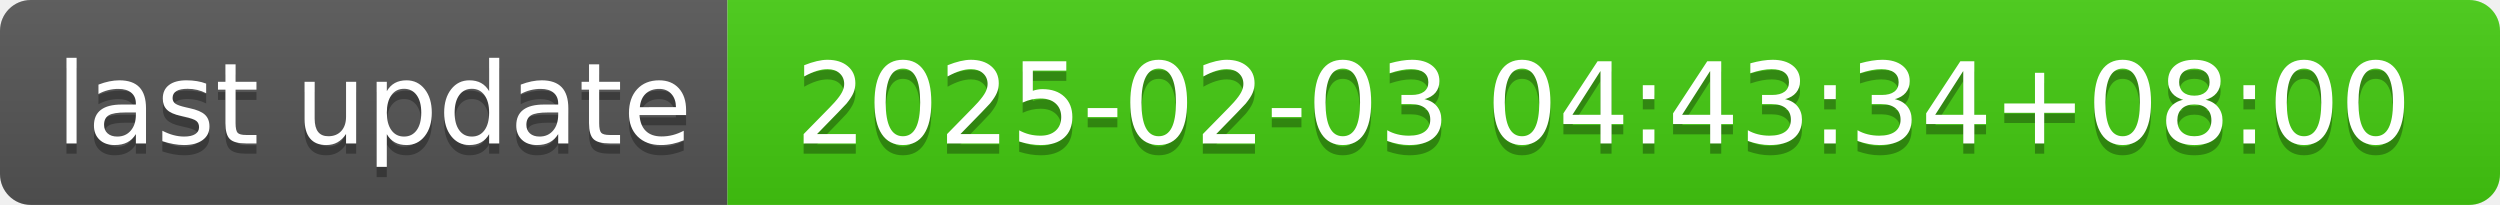
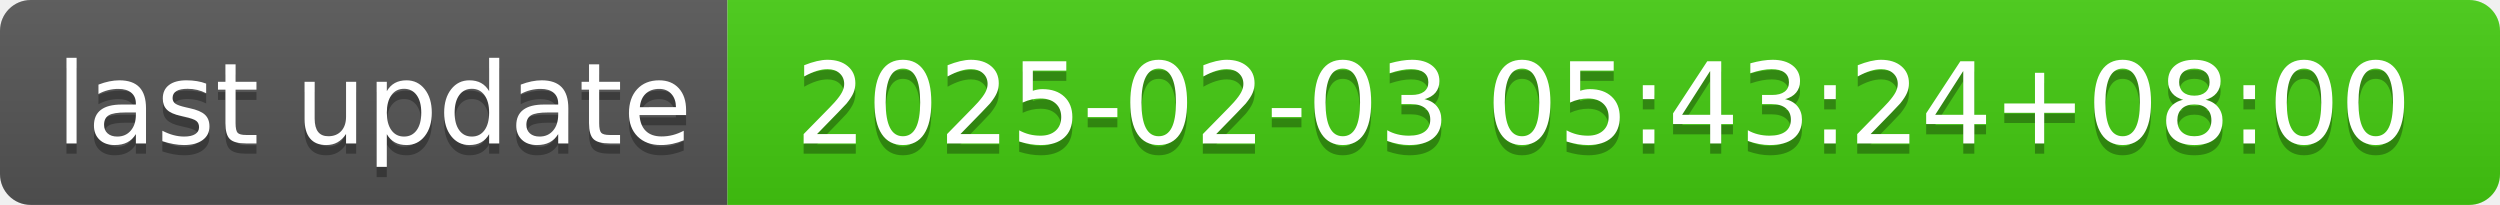
- <svg xmlns="http://www.w3.org/2000/svg" width="244" height="20" role="img" aria-label="last update: 2025-02-03 04:43:34+08:00">
+ <svg xmlns="http://www.w3.org/2000/svg" width="244" height="20" role="img" aria-label="last update: 2025-02-03 05:43:24+08:00">
  <linearGradient id="s" x2="0" y2="100%">
    <stop offset="0" stop-color="#bbb" stop-opacity=".1" />
    <stop offset="1" stop-opacity=".1" />
  </linearGradient>
  <clipPath id="r">
    <rect width="244" height="20" rx="3" fill="#fff" />
  </clipPath>
  <g clip-path="url(#r)">
    <rect width="71" height="20" fill="#555" />
    <rect x="71" width="173" height="20" fill="#4c1" />
    <rect width="244" height="20" fill="url(#s)" />
  </g>
  <g fill="#fff" text-anchor="middle" font-family="Verdana,Geneva,DejaVu Sans,sans-serif" text-rendering="geometricPrecision" font-size="110">
    <text aria-hidden="true" x="365" y="150" fill="#010101" fill-opacity=".3" transform="scale(.1)" textLength="610">last update</text>
    <text x="365" y="140" transform="scale(.1)" fill="#fff" textLength="610">last update</text>
-     <text aria-hidden="true" x="1565" y="150" fill="#010101" fill-opacity=".3" transform="scale(.1)" textLength="1630">2025-02-03 04:43:34+08:00</text>
-     <text x="1565" y="140" transform="scale(.1)" fill="#fff" textLength="1630">2025-02-03 04:43:34+08:00</text>
+     <text aria-hidden="true" x="1565" y="150" fill="#010101" fill-opacity=".3" transform="scale(.1)" textLength="1630">2025-02-03 05:43:24+08:00</text>
+     <text x="1565" y="140" transform="scale(.1)" fill="#fff" textLength="1630">2025-02-03 05:43:24+08:00</text>
  </g>
</svg>
